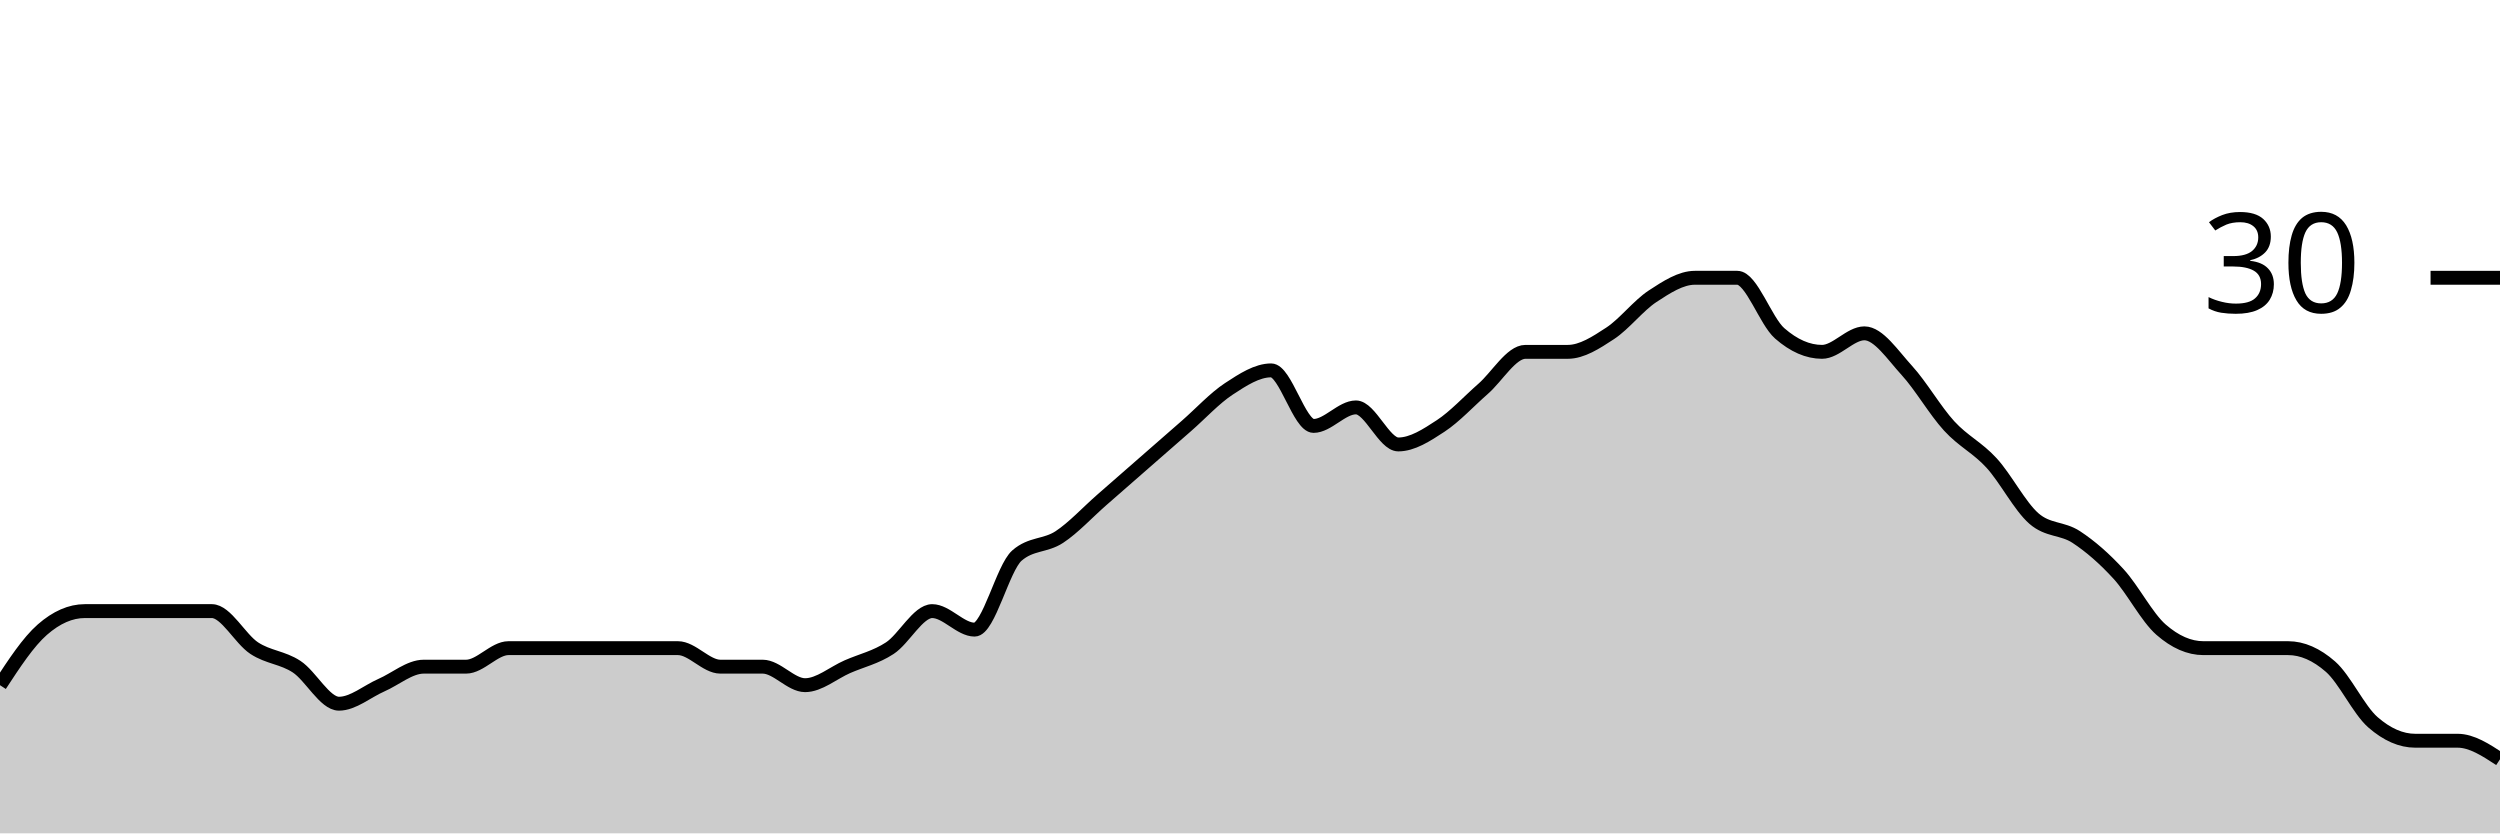
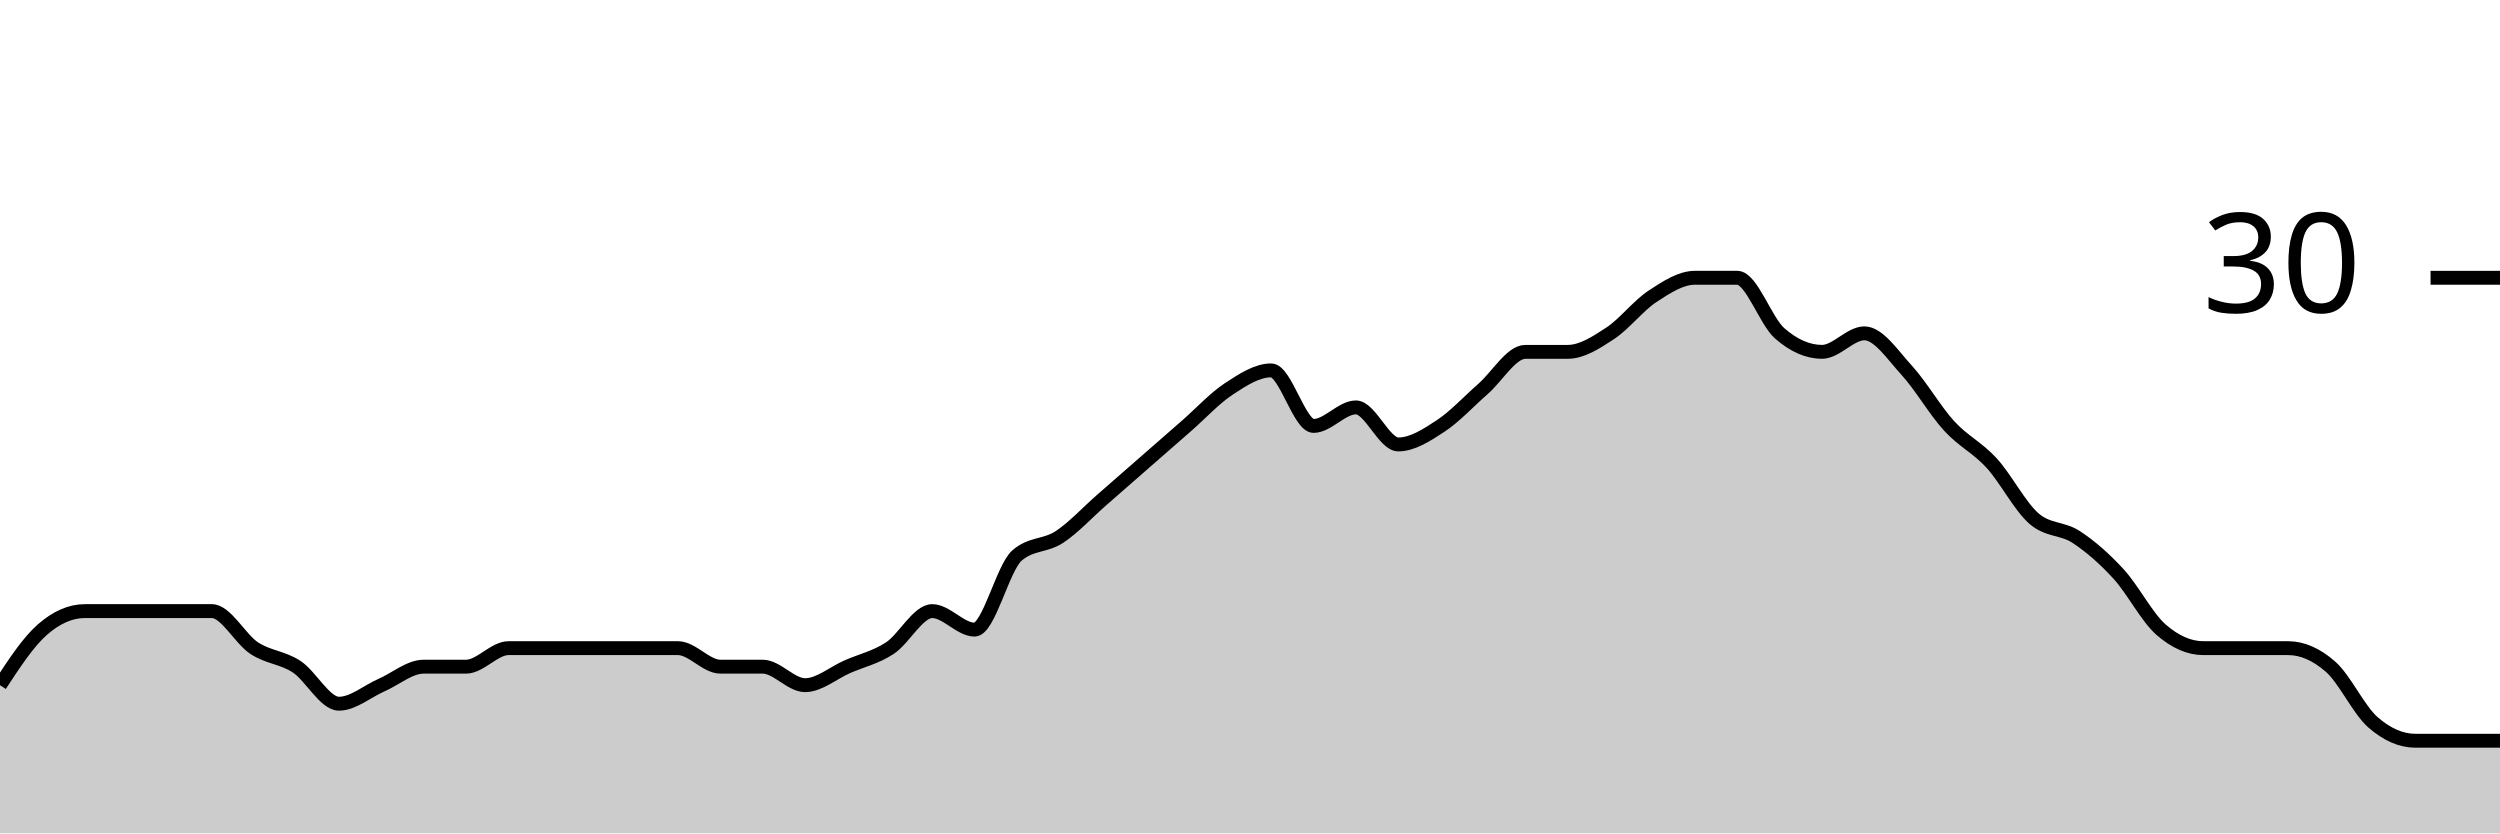
<svg xmlns="http://www.w3.org/2000/svg" viewBox="0 0 180 60">
  <g transform="translate(0,20)">
-     <path class="area" fill="rgba(0, 0, 0, 0.2)" d="M0,29.333C1.017,27.778,2.034,26.222,3.051,25.333C4.068,24.444,5.085,24,6.102,24C7.119,24,8.136,24,9.153,24C10.169,24,11.186,24,12.203,24C13.22,24,14.237,24,15.254,24C16.271,24,17.288,26,18.305,26.667C19.322,27.333,20.339,27.333,21.356,28C22.373,28.667,23.39,30.667,24.407,30.667C25.424,30.667,26.441,29.778,27.458,29.333C28.475,28.889,29.492,28,30.508,28C31.525,28,32.542,28,33.559,28C34.576,28,35.593,26.667,36.61,26.667C37.627,26.667,38.644,26.667,39.661,26.667C40.678,26.667,41.695,26.667,42.712,26.667C43.729,26.667,44.746,26.667,45.763,26.667C46.78,26.667,47.797,26.667,48.814,26.667C49.831,26.667,50.847,28,51.864,28C52.881,28,53.898,28,54.915,28C55.932,28,56.949,29.333,57.966,29.333C58.983,29.333,60,28.444,61.017,28C62.034,27.556,63.051,27.333,64.068,26.667C65.085,26,66.102,24,67.119,24C68.136,24,69.153,25.333,70.169,25.333C71.186,25.333,72.203,20.889,73.22,20C74.237,19.111,75.254,19.333,76.271,18.667C77.288,18,78.305,16.889,79.322,16C80.339,15.111,81.356,14.222,82.373,13.333C83.39,12.444,84.407,11.556,85.424,10.667C86.441,9.778,87.458,8.667,88.475,8C89.492,7.333,90.508,6.667,91.525,6.667C92.542,6.667,93.559,10.667,94.576,10.667C95.593,10.667,96.61,9.333,97.627,9.333C98.644,9.333,99.661,12,100.678,12C101.695,12,102.712,11.333,103.729,10.667C104.746,10,105.763,8.889,106.78,8C107.797,7.111,108.814,5.333,109.831,5.333C110.847,5.333,111.864,5.333,112.881,5.333C113.898,5.333,114.915,4.667,115.932,4C116.949,3.333,117.966,2,118.983,1.333C120,0.667,121.017,0,122.034,0C123.051,0,124.068,0,125.085,0C126.102,0,127.119,3.111,128.136,4C129.153,4.889,130.169,5.333,131.186,5.333C132.203,5.333,133.22,4,134.237,4C135.254,4,136.271,5.556,137.288,6.667C138.305,7.778,139.322,9.556,140.339,10.667C141.356,11.778,142.373,12.222,143.39,13.333C144.407,14.444,145.424,16.444,146.441,17.333C147.458,18.222,148.475,18,149.492,18.667C150.508,19.333,151.525,20.222,152.542,21.333C153.559,22.444,154.576,24.444,155.593,25.333C156.61,26.222,157.627,26.667,158.644,26.667C159.661,26.667,160.678,26.667,161.695,26.667C162.712,26.667,163.729,26.667,164.746,26.667C165.763,26.667,166.78,27.111,167.797,28C168.814,28.889,169.831,31.111,170.847,32C171.864,32.889,172.881,33.333,173.898,33.333C174.915,33.333,175.932,33.333,176.949,33.333C177.966,33.333,178.983,34,180,34.667L180,40C178.983,40,177.966,40,176.949,40C175.932,40,174.915,40,173.898,40C172.881,40,171.864,40,170.847,40C169.831,40,168.814,40,167.797,40C166.78,40,165.763,40,164.746,40C163.729,40,162.712,40,161.695,40C160.678,40,159.661,40,158.644,40C157.627,40,156.61,40,155.593,40C154.576,40,153.559,40,152.542,40C151.525,40,150.508,40,149.492,40C148.475,40,147.458,40,146.441,40C145.424,40,144.407,40,143.39,40C142.373,40,141.356,40,140.339,40C139.322,40,138.305,40,137.288,40C136.271,40,135.254,40,134.237,40C133.22,40,132.203,40,131.186,40C130.169,40,129.153,40,128.136,40C127.119,40,126.102,40,125.085,40C124.068,40,123.051,40,122.034,40C121.017,40,120,40,118.983,40C117.966,40,116.949,40,115.932,40C114.915,40,113.898,40,112.881,40C111.864,40,110.847,40,109.831,40C108.814,40,107.797,40,106.78,40C105.763,40,104.746,40,103.729,40C102.712,40,101.695,40,100.678,40C99.661,40,98.644,40,97.627,40C96.61,40,95.593,40,94.576,40C93.559,40,92.542,40,91.525,40C90.508,40,89.492,40,88.475,40C87.458,40,86.441,40,85.424,40C84.407,40,83.39,40,82.373,40C81.356,40,80.339,40,79.322,40C78.305,40,77.288,40,76.271,40C75.254,40,74.237,40,73.22,40C72.203,40,71.186,40,70.169,40C69.153,40,68.136,40,67.119,40C66.102,40,65.085,40,64.068,40C63.051,40,62.034,40,61.017,40C60,40,58.983,40,57.966,40C56.949,40,55.932,40,54.915,40C53.898,40,52.881,40,51.864,40C50.847,40,49.831,40,48.814,40C47.797,40,46.78,40,45.763,40C44.746,40,43.729,40,42.712,40C41.695,40,40.678,40,39.661,40C38.644,40,37.627,40,36.61,40C35.593,40,34.576,40,33.559,40C32.542,40,31.525,40,30.508,40C29.492,40,28.475,40,27.458,40C26.441,40,25.424,40,24.407,40C23.39,40,22.373,40,21.356,40C20.339,40,19.322,40,18.305,40C17.288,40,16.271,40,15.254,40C14.237,40,13.22,40,12.203,40C11.186,40,10.169,40,9.153,40C8.136,40,7.119,40,6.102,40C5.085,40,4.068,40,3.051,40C2.034,40,1.017,40,0,40Z" />
-     <path class="line" stroke="black" fill="none" d="M0,29.333C1.017,27.778,2.034,26.222,3.051,25.333C4.068,24.444,5.085,24,6.102,24C7.119,24,8.136,24,9.153,24C10.169,24,11.186,24,12.203,24C13.22,24,14.237,24,15.254,24C16.271,24,17.288,26,18.305,26.667C19.322,27.333,20.339,27.333,21.356,28C22.373,28.667,23.39,30.667,24.407,30.667C25.424,30.667,26.441,29.778,27.458,29.333C28.475,28.889,29.492,28,30.508,28C31.525,28,32.542,28,33.559,28C34.576,28,35.593,26.667,36.61,26.667C37.627,26.667,38.644,26.667,39.661,26.667C40.678,26.667,41.695,26.667,42.712,26.667C43.729,26.667,44.746,26.667,45.763,26.667C46.78,26.667,47.797,26.667,48.814,26.667C49.831,26.667,50.847,28,51.864,28C52.881,28,53.898,28,54.915,28C55.932,28,56.949,29.333,57.966,29.333C58.983,29.333,60,28.444,61.017,28C62.034,27.556,63.051,27.333,64.068,26.667C65.085,26,66.102,24,67.119,24C68.136,24,69.153,25.333,70.169,25.333C71.186,25.333,72.203,20.889,73.22,20C74.237,19.111,75.254,19.333,76.271,18.667C77.288,18,78.305,16.889,79.322,16C80.339,15.111,81.356,14.222,82.373,13.333C83.39,12.444,84.407,11.556,85.424,10.667C86.441,9.778,87.458,8.667,88.475,8C89.492,7.333,90.508,6.667,91.525,6.667C92.542,6.667,93.559,10.667,94.576,10.667C95.593,10.667,96.61,9.333,97.627,9.333C98.644,9.333,99.661,12,100.678,12C101.695,12,102.712,11.333,103.729,10.667C104.746,10,105.763,8.889,106.78,8C107.797,7.111,108.814,5.333,109.831,5.333C110.847,5.333,111.864,5.333,112.881,5.333C113.898,5.333,114.915,4.667,115.932,4C116.949,3.333,117.966,2,118.983,1.333C120,0.667,121.017,0,122.034,0C123.051,0,124.068,0,125.085,0C126.102,0,127.119,3.111,128.136,4C129.153,4.889,130.169,5.333,131.186,5.333C132.203,5.333,133.22,4,134.237,4C135.254,4,136.271,5.556,137.288,6.667C138.305,7.778,139.322,9.556,140.339,10.667C141.356,11.778,142.373,12.222,143.39,13.333C144.407,14.444,145.424,16.444,146.441,17.333C147.458,18.222,148.475,18,149.492,18.667C150.508,19.333,151.525,20.222,152.542,21.333C153.559,22.444,154.576,24.444,155.593,25.333C156.61,26.222,157.627,26.667,158.644,26.667C159.661,26.667,160.678,26.667,161.695,26.667C162.712,26.667,163.729,26.667,164.746,26.667C165.763,26.667,166.78,27.111,167.797,28C168.814,28.889,169.831,31.111,170.847,32C171.864,32.889,172.881,33.333,173.898,33.333C174.915,33.333,175.932,33.333,176.949,33.333C177.966,33.333,178.983,34,180,34.667" />
+     <path class="area" fill="rgba(0, 0, 0, 0.2)" d="M0,29.333C1.017,27.778,2.034,26.222,3.051,25.333C4.068,24.444,5.085,24,6.102,24C7.119,24,8.136,24,9.153,24C10.169,24,11.186,24,12.203,24C13.22,24,14.237,24,15.254,24C16.271,24,17.288,26,18.305,26.667C19.322,27.333,20.339,27.333,21.356,28C22.373,28.667,23.39,30.667,24.407,30.667C25.424,30.667,26.441,29.778,27.458,29.333C28.475,28.889,29.492,28,30.508,28C31.525,28,32.542,28,33.559,28C34.576,28,35.593,26.667,36.61,26.667C37.627,26.667,38.644,26.667,39.661,26.667C40.678,26.667,41.695,26.667,42.712,26.667C43.729,26.667,44.746,26.667,45.763,26.667C46.78,26.667,47.797,26.667,48.814,26.667C49.831,26.667,50.847,28,51.864,28C52.881,28,53.898,28,54.915,28C55.932,28,56.949,29.333,57.966,29.333C58.983,29.333,60,28.444,61.017,28C62.034,27.556,63.051,27.333,64.068,26.667C65.085,26,66.102,24,67.119,24C68.136,24,69.153,25.333,70.169,25.333C71.186,25.333,72.203,20.889,73.22,20C74.237,19.111,75.254,19.333,76.271,18.667C77.288,18,78.305,16.889,79.322,16C80.339,15.111,81.356,14.222,82.373,13.333C83.39,12.444,84.407,11.556,85.424,10.667C86.441,9.778,87.458,8.667,88.475,8C89.492,7.333,90.508,6.667,91.525,6.667C92.542,6.667,93.559,10.667,94.576,10.667C95.593,10.667,96.61,9.333,97.627,9.333C98.644,9.333,99.661,12,100.678,12C101.695,12,102.712,11.333,103.729,10.667C104.746,10,105.763,8.889,106.78,8C107.797,7.111,108.814,5.333,109.831,5.333C110.847,5.333,111.864,5.333,112.881,5.333C113.898,5.333,114.915,4.667,115.932,4C116.949,3.333,117.966,2,118.983,1.333C120,0.667,121.017,0,122.034,0C123.051,0,124.068,0,125.085,0C126.102,0,127.119,3.111,128.136,4C129.153,4.889,130.169,5.333,131.186,5.333C132.203,5.333,133.22,4,134.237,4C135.254,4,136.271,5.556,137.288,6.667C138.305,7.778,139.322,9.556,140.339,10.667C141.356,11.778,142.373,12.222,143.39,13.333C144.407,14.444,145.424,16.444,146.441,17.333C147.458,18.222,148.475,18,149.492,18.667C150.508,19.333,151.525,20.222,152.542,21.333C153.559,22.444,154.576,24.444,155.593,25.333C156.61,26.222,157.627,26.667,158.644,26.667C159.661,26.667,160.678,26.667,161.695,26.667C162.712,26.667,163.729,26.667,164.746,26.667C165.763,26.667,166.78,27.111,167.797,28C168.814,28.889,169.831,31.111,170.847,32C171.864,32.889,172.881,33.333,173.898,33.333C174.915,33.333,175.932,33.333,176.949,33.333C177.966,33.333,178.983,33.333,180,33.333L180,40C178.983,40,177.966,40,176.949,40C175.932,40,174.915,40,173.898,40C172.881,40,171.864,40,170.847,40C169.831,40,168.814,40,167.797,40C166.78,40,165.763,40,164.746,40C163.729,40,162.712,40,161.695,40C160.678,40,159.661,40,158.644,40C157.627,40,156.61,40,155.593,40C154.576,40,153.559,40,152.542,40C151.525,40,150.508,40,149.492,40C148.475,40,147.458,40,146.441,40C145.424,40,144.407,40,143.39,40C142.373,40,141.356,40,140.339,40C139.322,40,138.305,40,137.288,40C136.271,40,135.254,40,134.237,40C133.22,40,132.203,40,131.186,40C130.169,40,129.153,40,128.136,40C127.119,40,126.102,40,125.085,40C124.068,40,123.051,40,122.034,40C121.017,40,120,40,118.983,40C117.966,40,116.949,40,115.932,40C114.915,40,113.898,40,112.881,40C111.864,40,110.847,40,109.831,40C108.814,40,107.797,40,106.78,40C105.763,40,104.746,40,103.729,40C102.712,40,101.695,40,100.678,40C99.661,40,98.644,40,97.627,40C96.61,40,95.593,40,94.576,40C93.559,40,92.542,40,91.525,40C90.508,40,89.492,40,88.475,40C87.458,40,86.441,40,85.424,40C84.407,40,83.39,40,82.373,40C81.356,40,80.339,40,79.322,40C78.305,40,77.288,40,76.271,40C75.254,40,74.237,40,73.22,40C72.203,40,71.186,40,70.169,40C69.153,40,68.136,40,67.119,40C66.102,40,65.085,40,64.068,40C63.051,40,62.034,40,61.017,40C60,40,58.983,40,57.966,40C56.949,40,55.932,40,54.915,40C53.898,40,52.881,40,51.864,40C50.847,40,49.831,40,48.814,40C47.797,40,46.78,40,45.763,40C44.746,40,43.729,40,42.712,40C41.695,40,40.678,40,39.661,40C38.644,40,37.627,40,36.61,40C35.593,40,34.576,40,33.559,40C32.542,40,31.525,40,30.508,40C29.492,40,28.475,40,27.458,40C26.441,40,25.424,40,24.407,40C23.39,40,22.373,40,21.356,40C20.339,40,19.322,40,18.305,40C17.288,40,16.271,40,15.254,40C14.237,40,13.22,40,12.203,40C11.186,40,10.169,40,9.153,40C8.136,40,7.119,40,6.102,40C5.085,40,4.068,40,3.051,40C2.034,40,1.017,40,0,40Z" />
+     <path class="line" stroke="black" fill="none" d="M0,29.333C1.017,27.778,2.034,26.222,3.051,25.333C4.068,24.444,5.085,24,6.102,24C7.119,24,8.136,24,9.153,24C10.169,24,11.186,24,12.203,24C13.22,24,14.237,24,15.254,24C16.271,24,17.288,26,18.305,26.667C19.322,27.333,20.339,27.333,21.356,28C22.373,28.667,23.39,30.667,24.407,30.667C25.424,30.667,26.441,29.778,27.458,29.333C28.475,28.889,29.492,28,30.508,28C31.525,28,32.542,28,33.559,28C34.576,28,35.593,26.667,36.61,26.667C37.627,26.667,38.644,26.667,39.661,26.667C40.678,26.667,41.695,26.667,42.712,26.667C43.729,26.667,44.746,26.667,45.763,26.667C46.78,26.667,47.797,26.667,48.814,26.667C49.831,26.667,50.847,28,51.864,28C52.881,28,53.898,28,54.915,28C55.932,28,56.949,29.333,57.966,29.333C58.983,29.333,60,28.444,61.017,28C62.034,27.556,63.051,27.333,64.068,26.667C65.085,26,66.102,24,67.119,24C68.136,24,69.153,25.333,70.169,25.333C71.186,25.333,72.203,20.889,73.22,20C74.237,19.111,75.254,19.333,76.271,18.667C77.288,18,78.305,16.889,79.322,16C80.339,15.111,81.356,14.222,82.373,13.333C83.39,12.444,84.407,11.556,85.424,10.667C86.441,9.778,87.458,8.667,88.475,8C89.492,7.333,90.508,6.667,91.525,6.667C92.542,6.667,93.559,10.667,94.576,10.667C95.593,10.667,96.61,9.333,97.627,9.333C98.644,9.333,99.661,12,100.678,12C101.695,12,102.712,11.333,103.729,10.667C104.746,10,105.763,8.889,106.78,8C107.797,7.111,108.814,5.333,109.831,5.333C110.847,5.333,111.864,5.333,112.881,5.333C113.898,5.333,114.915,4.667,115.932,4C116.949,3.333,117.966,2,118.983,1.333C120,0.667,121.017,0,122.034,0C123.051,0,124.068,0,125.085,0C126.102,0,127.119,3.111,128.136,4C129.153,4.889,130.169,5.333,131.186,5.333C132.203,5.333,133.22,4,134.237,4C135.254,4,136.271,5.556,137.288,6.667C138.305,7.778,139.322,9.556,140.339,10.667C141.356,11.778,142.373,12.222,143.39,13.333C144.407,14.444,145.424,16.444,146.441,17.333C147.458,18.222,148.475,18,149.492,18.667C150.508,19.333,151.525,20.222,152.542,21.333C153.559,22.444,154.576,24.444,155.593,25.333C156.61,26.222,157.627,26.667,158.644,26.667C159.661,26.667,160.678,26.667,161.695,26.667C162.712,26.667,163.729,26.667,164.746,26.667C165.763,26.667,166.78,27.111,167.797,28C168.814,28.889,169.831,31.111,170.847,32C171.864,32.889,172.881,33.333,173.898,33.333C174.915,33.333,175.932,33.333,176.949,33.333C177.966,33.333,178.983,33.333,180,33.333" />
    <path class="axis-ceiling" stroke-width="1" stroke="black" fill="none" d="M175,0L180,0" />
    <text class="axis-ceiling-label" font-family="sans-serif" text-anchor="end" font-size="10px" x="170" y="2.5">30</text>
  </g>
</svg>
